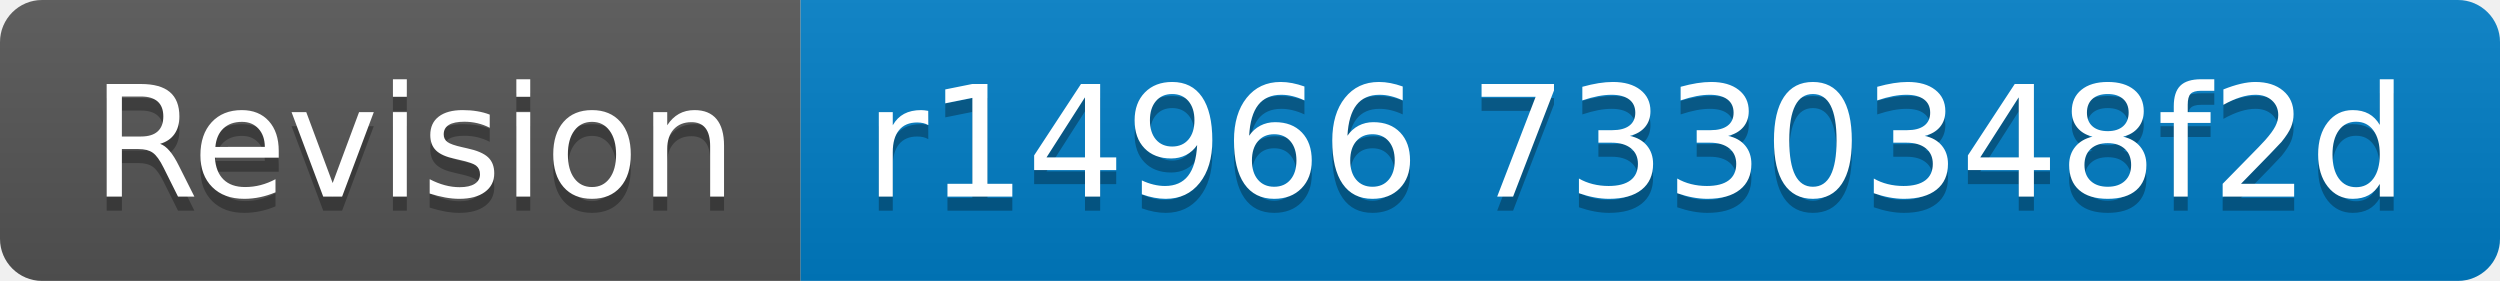
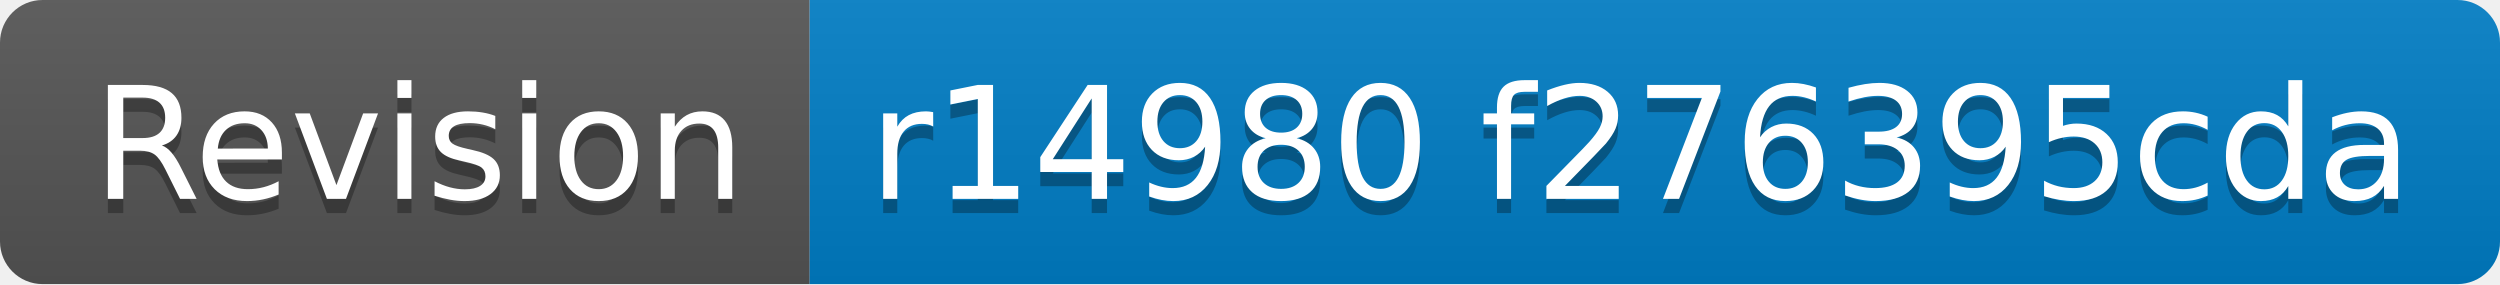
- <svg xmlns="http://www.w3.org/2000/svg" width="178" height="20" role="img" aria-label="Revision: r14966 7330348f2d">
+ <svg xmlns="http://www.w3.org/2000/svg" width="176" height="20" role="img" aria-label="Revision: r14980 f276395cda">
  <linearGradient id="s" x2="0" y2="100%">
    <stop offset="0" stop-color="#bbb" stop-opacity=".1" />
    <stop offset="1" stop-opacity=".1" />
  </linearGradient>
  <clipPath id="r">
-     <rect width="178" height="20" rx="3" fill="#fff" />
+     <rect width="176" height="20" rx="3" fill="#fff" />
  </clipPath>
  <g clip-path="url(#r)">
    <rect width="57" height="20" fill="#555" />
-     <rect x="57" width="121" height="20" fill="#007ec6" />
-     <rect width="178" height="20" fill="url(#s)" />
+     <rect x="57" width="119" height="20" fill="#007ec6" />
+     <rect width="176" height="20" fill="url(#s)" />
  </g>
  <g fill="#fff" text-anchor="middle" font-family="Verdana,Geneva,DejaVu Sans,sans-serif" text-rendering="geometricPrecision" font-size="110">
    <text aria-hidden="true" x="295" y="150" fill="#010101" fill-opacity=".3" transform="scale(.1)" textLength="470">Revision</text>
    <text x="295" y="140" transform="scale(.1)" fill="#fff" textLength="470">Revision</text>
-     <text aria-hidden="true" x="1165" y="150" fill="#010101" fill-opacity=".3" transform="scale(.1)" textLength="1110">r14966 7330348f2d</text>
-     <text x="1165" y="140" transform="scale(.1)" fill="#fff" textLength="1110">r14966 7330348f2d</text>
+     <text aria-hidden="true" x="1155" y="150" fill="#010101" fill-opacity=".3" transform="scale(.1)" textLength="1090">r14980 f276395cda</text>
+     <text x="1155" y="140" transform="scale(.1)" fill="#fff" textLength="1090">r14980 f276395cda</text>
  </g>
</svg>
